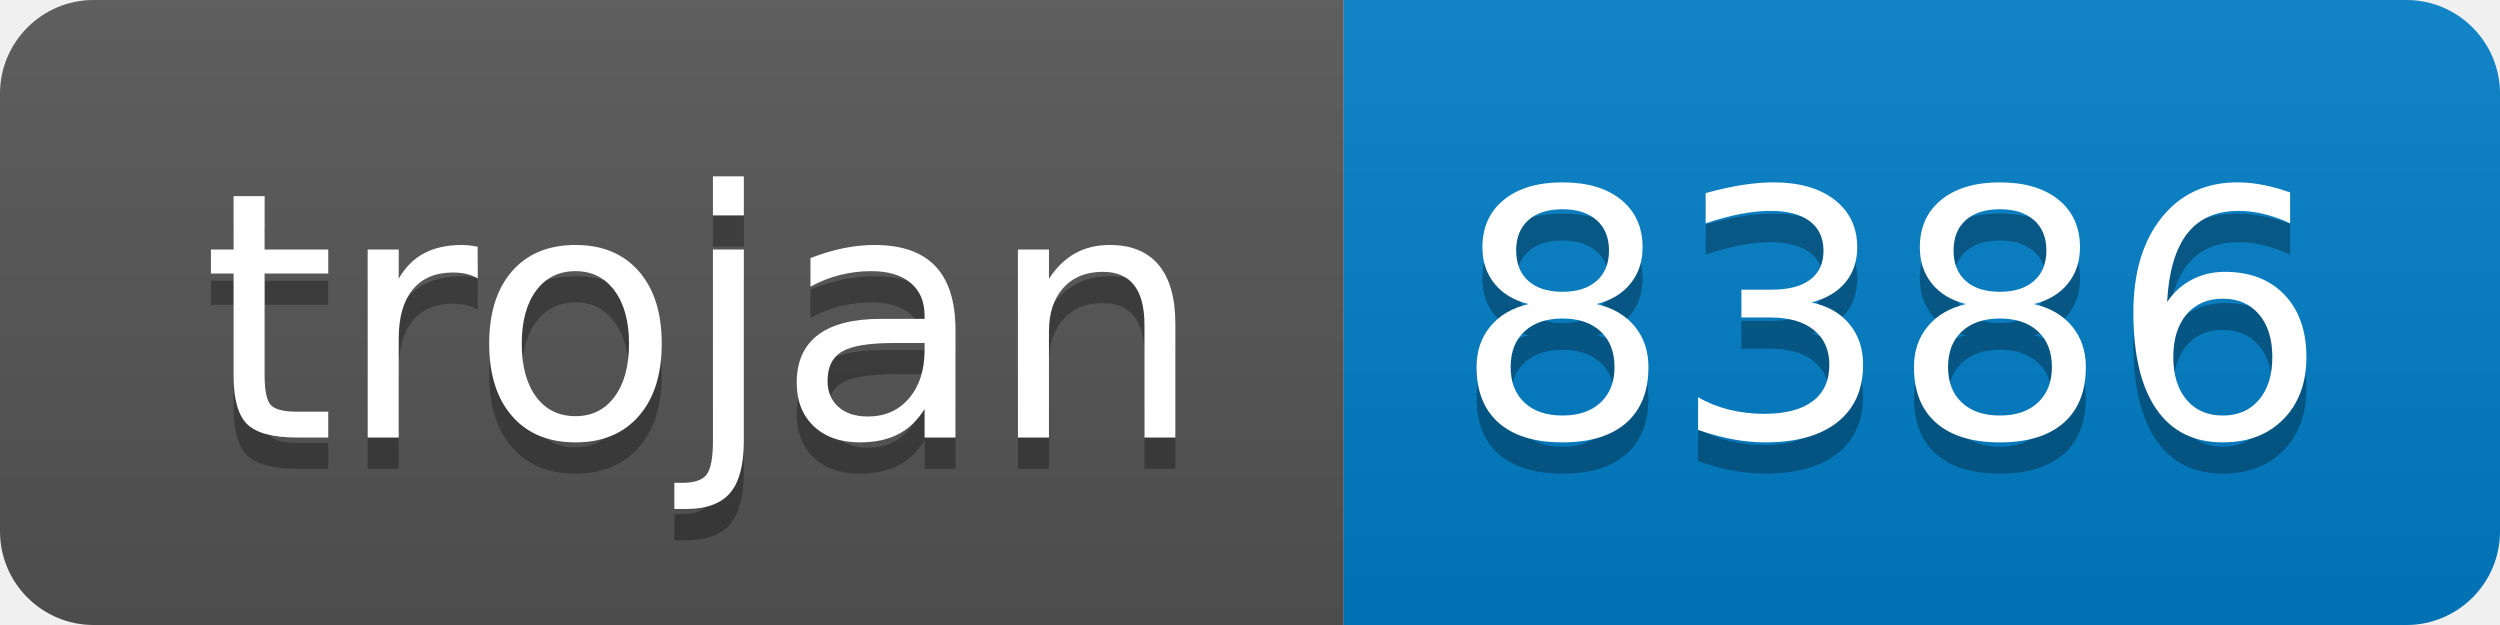
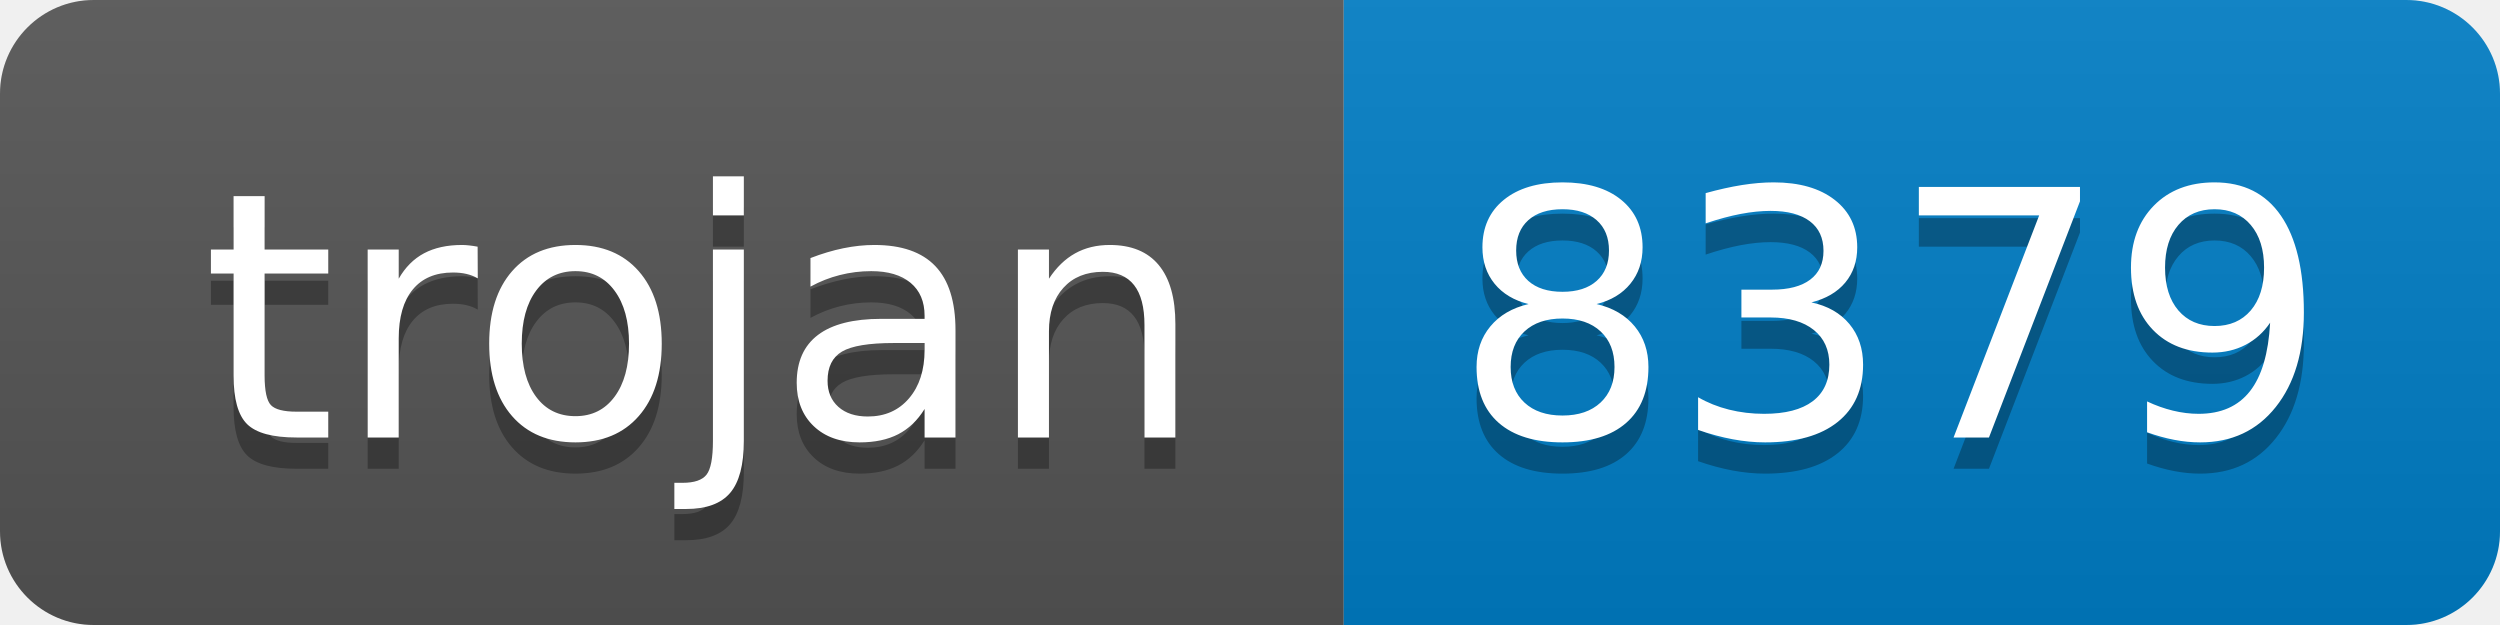
- <svg xmlns="http://www.w3.org/2000/svg" width="80" height="20" role="img" aria-label="trojan: 8386">
+ <svg xmlns="http://www.w3.org/2000/svg" width="80" height="20" role="img" aria-label="trojan: 8379">
  <linearGradient id="s" x2="0" y2="100%">
    <stop offset="0" stop-color="#bbb" stop-opacity=".1" />
    <stop offset="1" stop-opacity=".1" />
  </linearGradient>
  <clipPath id="r">
    <rect width="80" height="20" rx="3" fill="#fff" />
  </clipPath>
  <g clip-path="url(#r)">
    <rect width="43" height="20" fill="#555" />
    <rect x="43" width="37" height="20" fill="#007ec6" />
    <rect width="80" height="20" fill="url(#s)" />
  </g>
  <g fill="#fff" text-anchor="middle" font-family="Verdana,Geneva,DejaVu Sans,sans-serif" text-rendering="geometricPrecision" font-size="110">
    <text aria-hidden="true" x="225" y="150" fill="#010101" fill-opacity=".3" transform="scale(.1)" textLength="330">trojan</text>
    <text x="225" y="140" transform="scale(.1)" fill="#fff" textLength="330">trojan</text>
-     <text aria-hidden="true" x="605" y="150" fill="#010101" fill-opacity=".3" transform="scale(.1)" textLength="270">8386</text>
-     <text x="605" y="140" transform="scale(.1)" fill="#fff" textLength="270">8386</text>
+     <text aria-hidden="true" x="605" y="150" fill="#010101" fill-opacity=".3" transform="scale(.1)" textLength="270">8379</text>
+     <text x="605" y="140" transform="scale(.1)" fill="#fff" textLength="270">8379</text>
  </g>
</svg>
